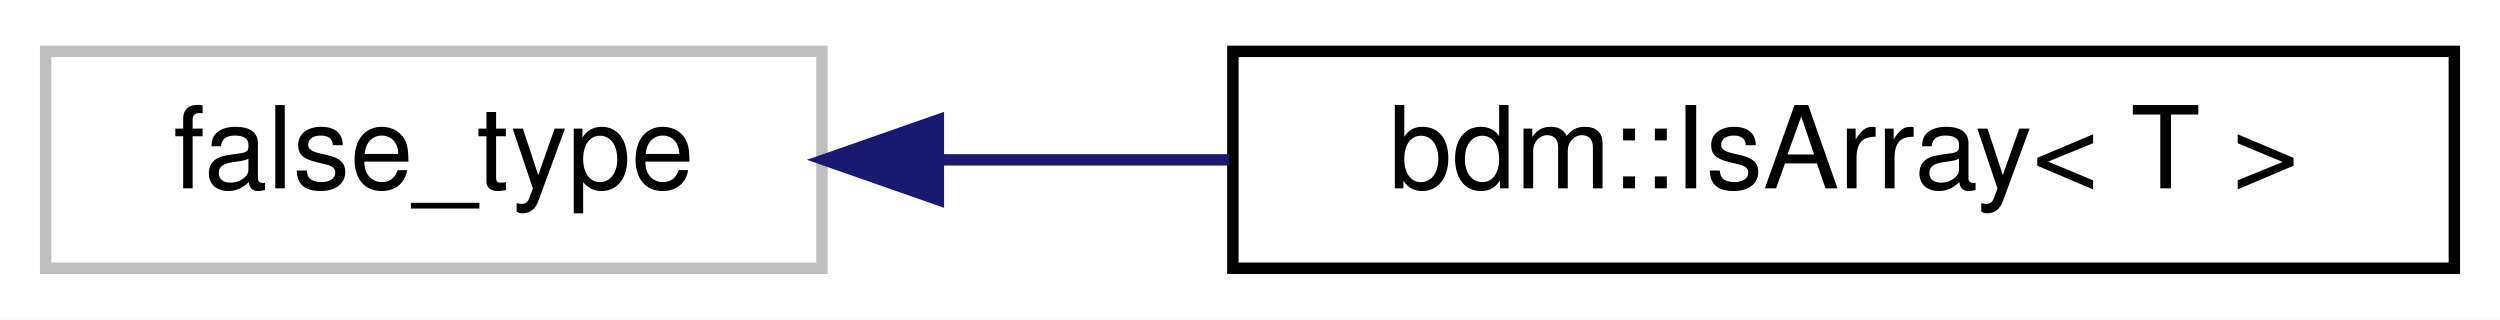
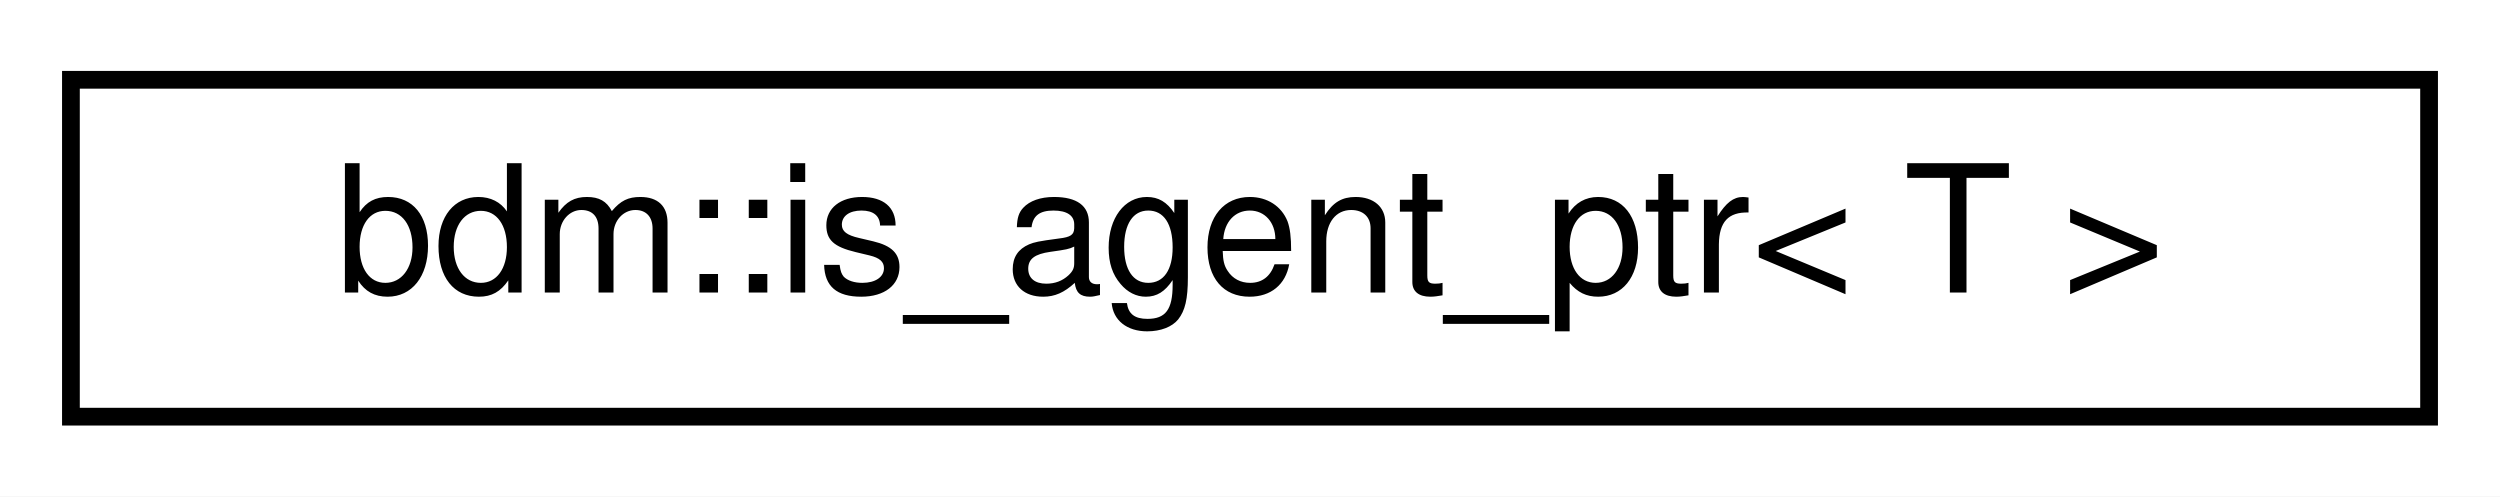
- <svg xmlns="http://www.w3.org/2000/svg" xmlns:xlink="http://www.w3.org/1999/xlink" width="219pt" height="28pt" viewBox="0.00 0.00 219.00 28.00">
+ <svg xmlns="http://www.w3.org/2000/svg" xmlns:xlink="http://www.w3.org/1999/xlink" width="141pt" height="28pt" viewBox="0.00 0.00 141.00 28.00">
  <g id="graph0" class="graph" transform="scale(1 1) rotate(0) translate(4 24)">
-     <polygon fill="white" stroke="transparent" points="-4,4 -4,-24 215,-24 215,4 -4,4" />
+     <polygon fill="white" stroke="transparent" points="-4,4 -4,-24 137,-24 137,4 -4,4" />
    <g id="node1" class="node">
      <g id="a_node1">
-         <a xlink:title=" ">
-           <polygon fill="white" stroke="#bfbfbf" points="0,-0.5 0,-19.5 68,-19.5 68,-0.5 0,-0.5" />
-           <text text-anchor="middle" x="34" y="-7.5" font-family="Helvetica,sans-Serif" font-size="10.00">false_type</text>
+         <a xlink:href="structbdm_1_1is__agent__ptr.html" target="_top" xlink:title=" ">
+           <polygon fill="white" stroke="black" points="0,-0.5 0,-19.5 133,-19.5 133,-0.5 0,-0.5" />
+           <text text-anchor="middle" x="66.5" y="-7.5" font-family="Helvetica,sans-Serif" font-size="10.00">bdm::is_agent_ptr&lt; T &gt;</text>
        </a>
      </g>
    </g>
-     <g id="node2" class="node">
-       <g id="a_node2">
-         <a xlink:href="structbdm_1_1IsArray.html" target="_top" xlink:title="Checks whether T is std::array or bdm::MathArray.">
-           <polygon fill="white" stroke="black" points="104,-0.5 104,-19.5 211,-19.5 211,-0.5 104,-0.5" />
-           <text text-anchor="middle" x="157.5" y="-7.5" font-family="Helvetica,sans-Serif" font-size="10.00">bdm::IsArray&lt; T &gt;</text>
-         </a>
-       </g>
-     </g>
-     <g id="edge1" class="edge">
-       <path fill="none" stroke="midnightblue" d="M78.31,-10C86.53,-10 95.22,-10 103.69,-10" />
-       <polygon fill="midnightblue" stroke="midnightblue" points="78.2,-6.5 68.2,-10 78.2,-13.5 78.2,-6.5" />
-     </g>
  </g>
</svg>
